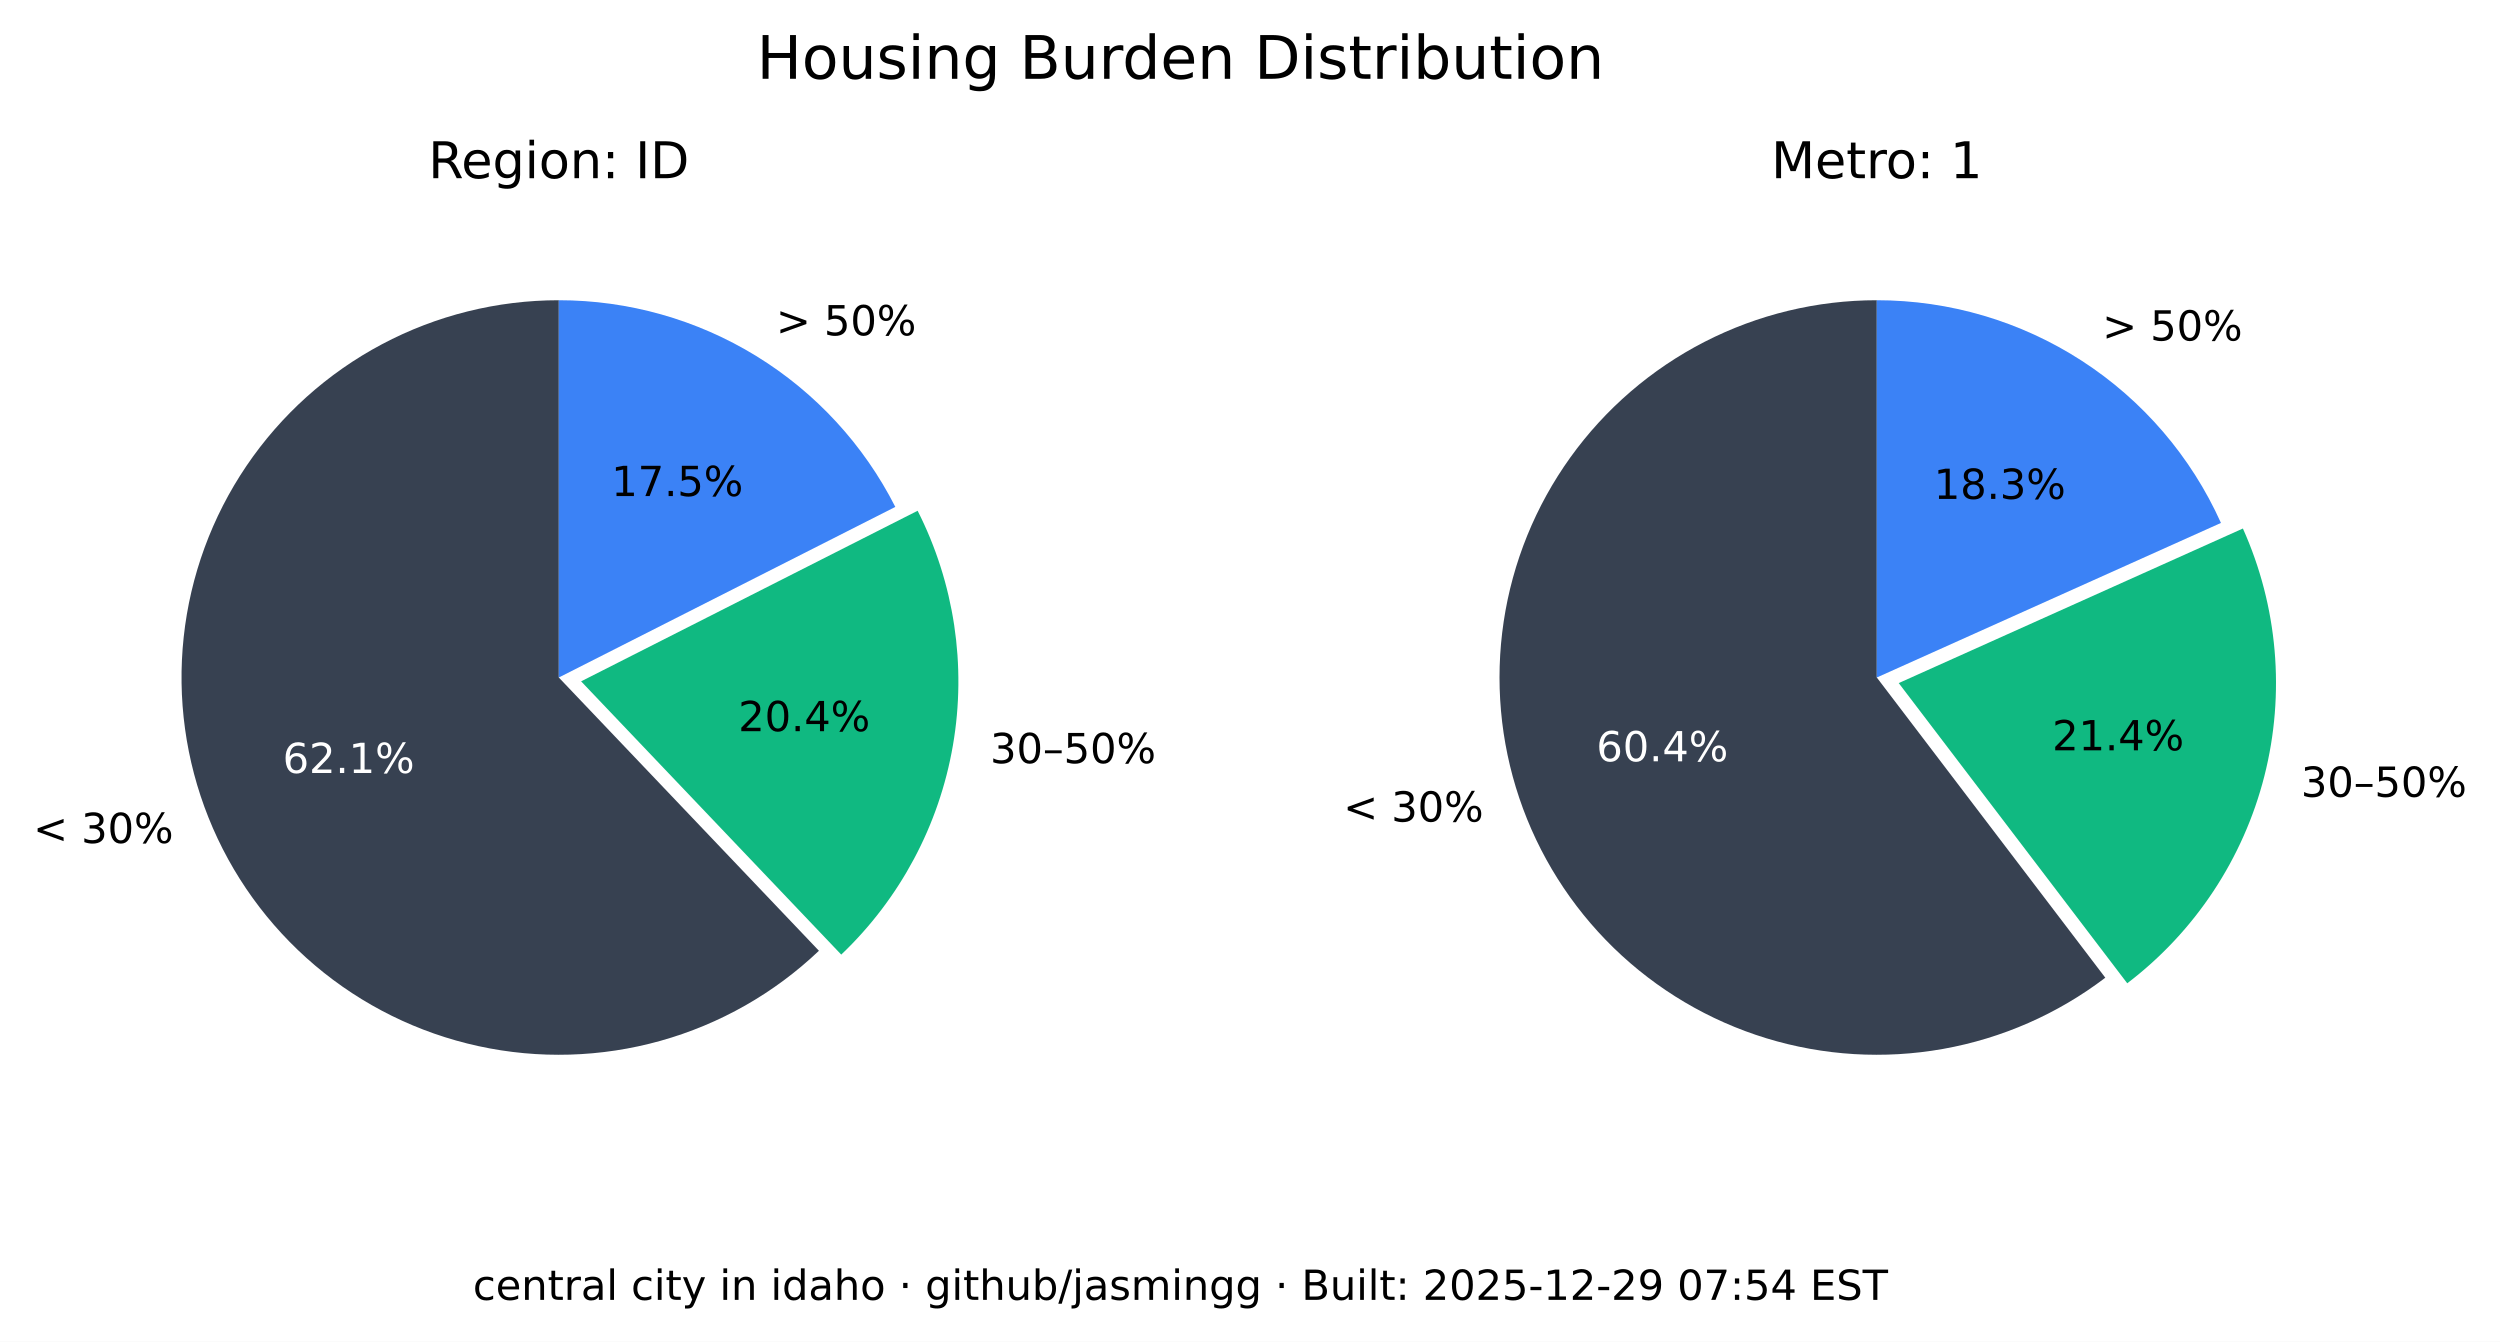
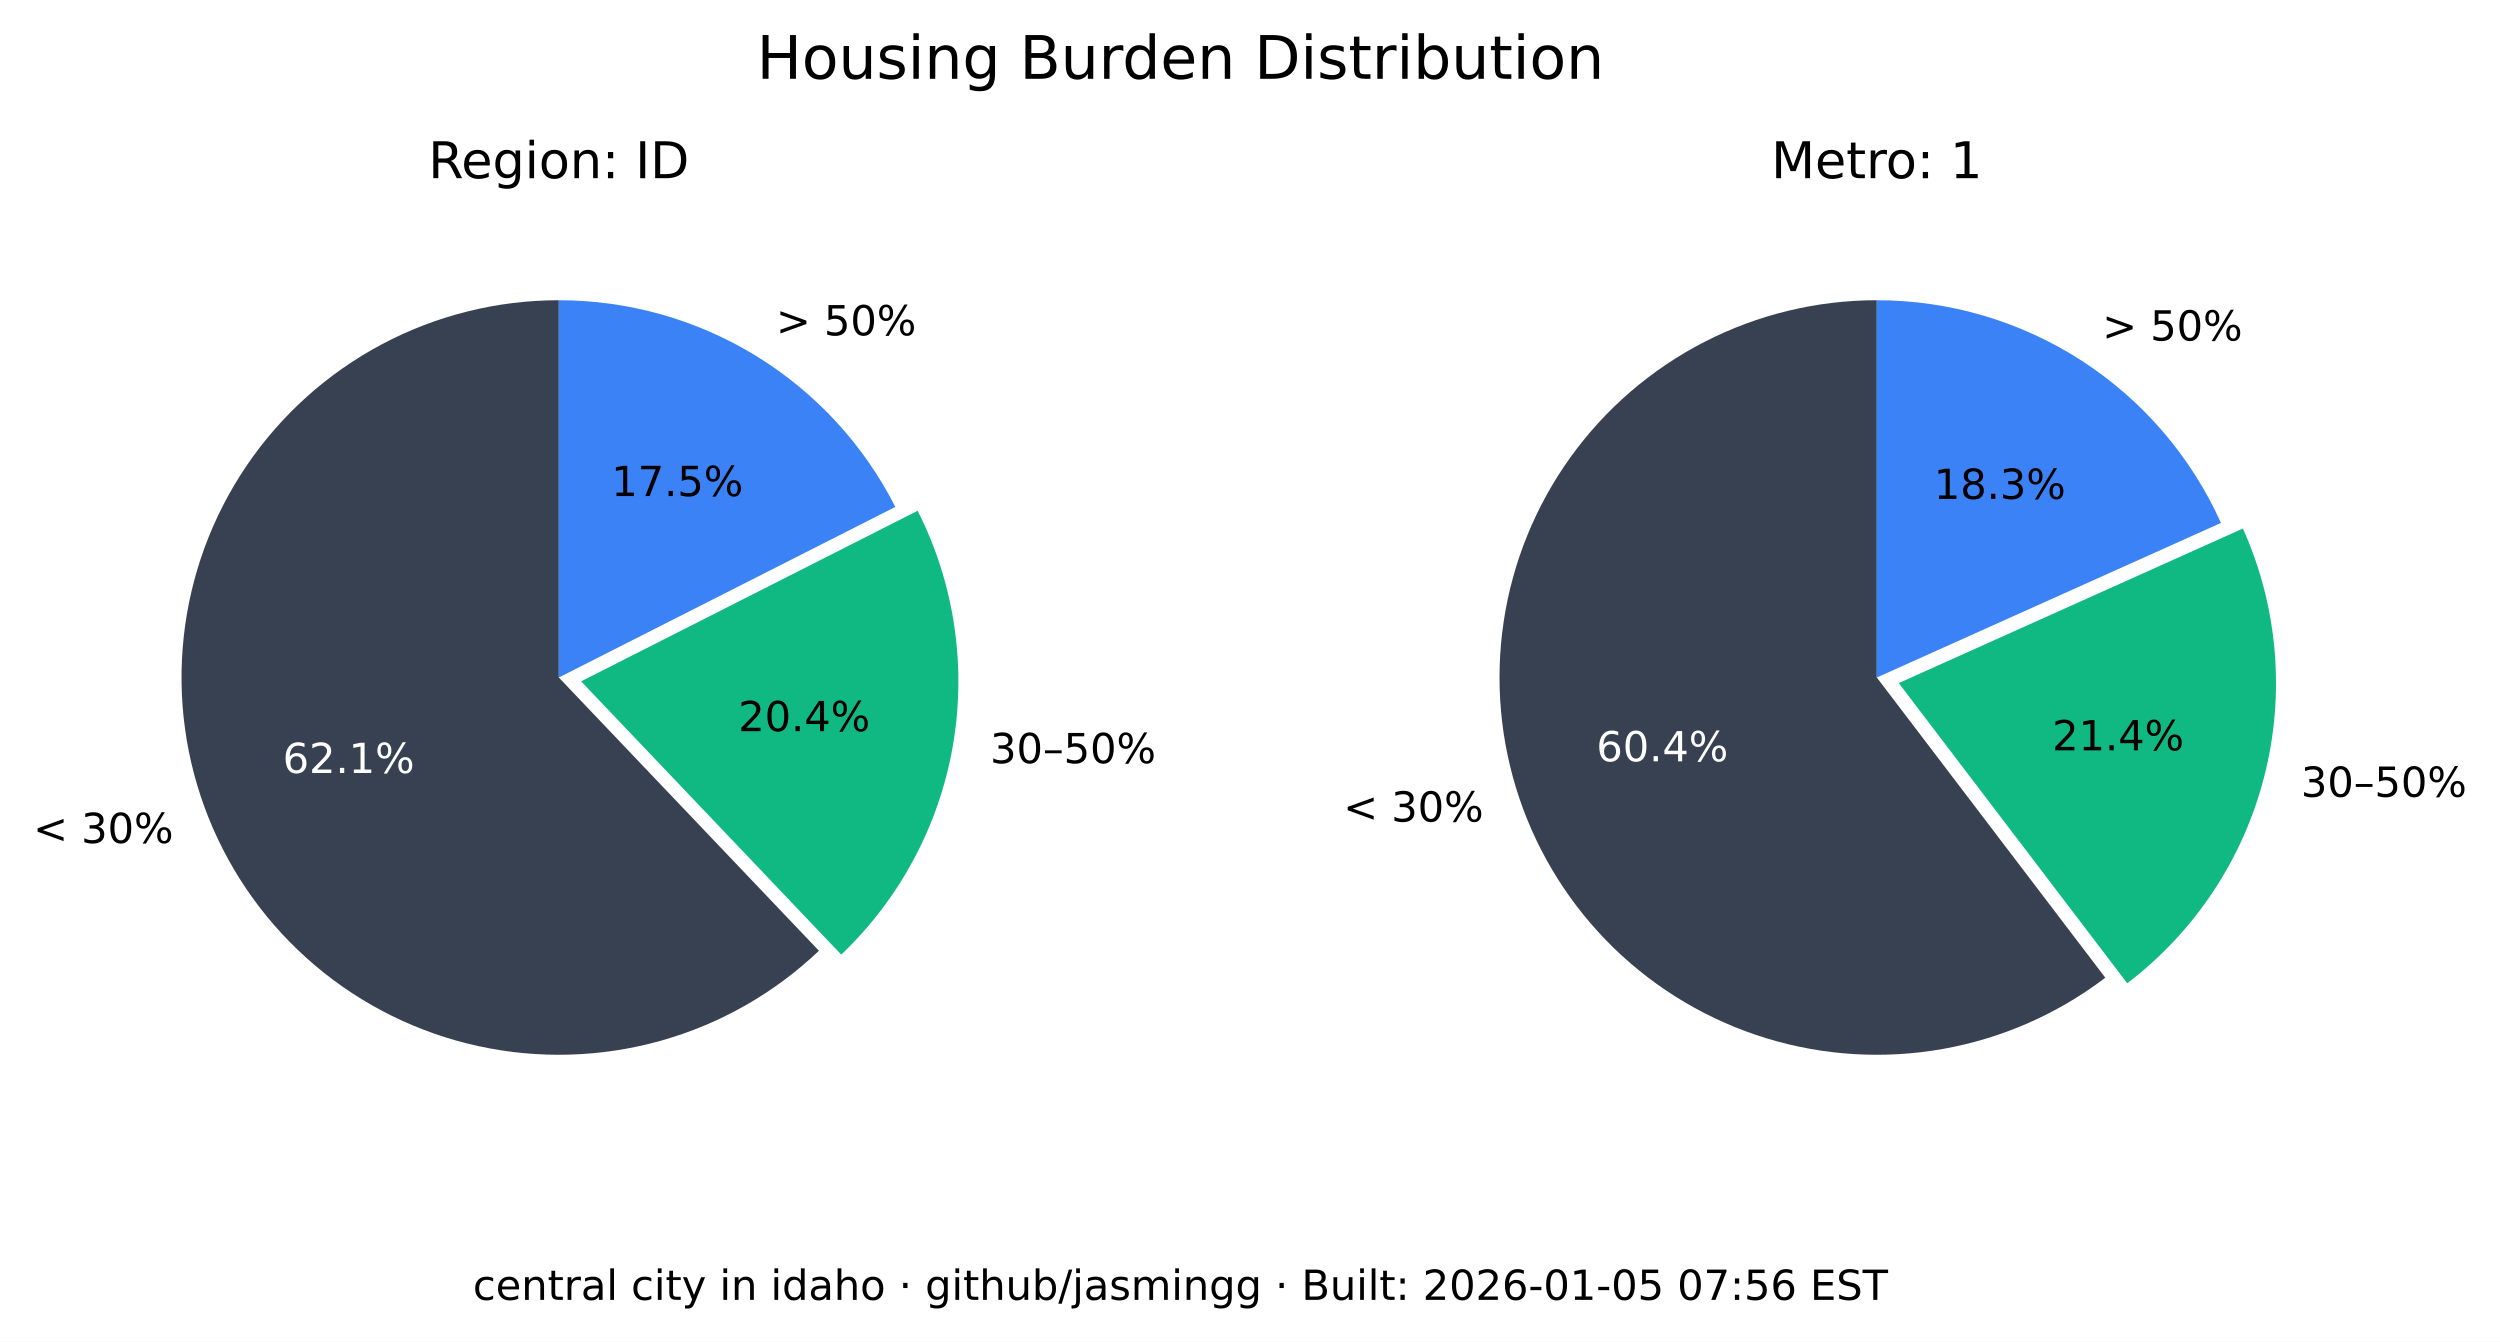
<svg xmlns="http://www.w3.org/2000/svg" xmlns:xlink="http://www.w3.org/1999/xlink" width="541.989pt" height="290.88pt" viewBox="0 0 541.989 290.88" version="1.1">
  <defs>
    <style type="text/css">*{stroke-linejoin: round; stroke-linecap: butt}</style>
  </defs>
  <g id="figure_1">
    <g id="patch_1">
      <path d="M 0 290.88  L 541.989 290.88  L 541.989 0  L 0 0  z " style="fill: #ffffff" />
    </g>
    <g id="axes_1">
      <g id="patch_2">
        <path d="M 121.146 65.088  C 107.781 65.088 94.618 68.364 82.812 74.628  C 71.006 80.891 60.913 89.955 53.419 101.021  C 45.926 112.088 41.258 124.824 39.825 138.112  C 38.393 151.4 40.238 164.838 45.2 177.248  C 50.163 189.657 58.092 200.664 68.291 209.3  C 78.49 217.937 90.653 223.943 103.711 226.792  C 116.768 229.641 130.327 229.247 143.197 225.643  C 156.067 222.04 167.86 215.337 177.54 206.122  L 121.146 146.88  z " style="fill: #374151" />
      </g>
      <g id="patch_3">
        <path d="M 182.377 206.954  C 195.114 194.829 203.607 178.914 206.59 161.583  C 209.572 144.253 206.887 126.414 198.936 110.729  L 125.982 147.712  z " style="fill: #10b981" />
      </g>
      <g id="patch_4">
        <path d="M 194.099 109.896  C 187.266 96.418 176.83 85.093 163.954 77.185  C 151.077 69.276 136.257 65.088 121.146 65.088  L 121.146 146.88  z " style="fill: #3b82f6" />
      </g>
      <g id="matplotlib.axis_1" />
      <g id="matplotlib.axis_2" />
      <g id="text_1">
        <g transform="translate(7.2 182.768) scale(0.09 -0.09)">
          <defs>
            <path id="DejaVuSans-3c" d="M 4684 3150  L 1459 2003  L 4684 863  L 4684 294  L 678 1747  L 678 2266  L 4684 3719  L 4684 3150  z " transform="scale(0.015625)" />
            <path id="DejaVuSans-20" transform="scale(0.015625)" />
            <path id="DejaVuSans-33" d="M 2597 2516  Q 3050 2419 3304 2112  Q 3559 1806 3559 1356  Q 3559 666 3084 287  Q 2609 -91 1734 -91  Q 1441 -91 1130 -33  Q 819 25 488 141  L 488 750  Q 750 597 1062 519  Q 1375 441 1716 441  Q 2309 441 2620 675  Q 2931 909 2931 1356  Q 2931 1769 2642 2001  Q 2353 2234 1838 2234  L 1294 2234  L 1294 2753  L 1863 2753  Q 2328 2753 2575 2939  Q 2822 3125 2822 3475  Q 2822 3834 2567 4026  Q 2313 4219 1838 4219  Q 1578 4219 1281 4162  Q 984 4106 628 3988  L 628 4550  Q 988 4650 1302 4700  Q 1616 4750 1894 4750  Q 2613 4750 3031 4423  Q 3450 4097 3450 3541  Q 3450 3153 3228 2886  Q 3006 2619 2597 2516  z " transform="scale(0.015625)" />
            <path id="DejaVuSans-30" d="M 2034 4250  Q 1547 4250 1301 3770  Q 1056 3291 1056 2328  Q 1056 1369 1301 889  Q 1547 409 2034 409  Q 2525 409 2770 889  Q 3016 1369 3016 2328  Q 3016 3291 2770 3770  Q 2525 4250 2034 4250  z M 2034 4750  Q 2819 4750 3233 4129  Q 3647 3509 3647 2328  Q 3647 1150 3233 529  Q 2819 -91 2034 -91  Q 1250 -91 836 529  Q 422 1150 422 2328  Q 422 3509 836 4129  Q 1250 4750 2034 4750  z " transform="scale(0.015625)" />
            <path id="DejaVuSans-25" d="M 4653 2053  Q 4381 2053 4226 1822  Q 4072 1591 4072 1178  Q 4072 772 4226 539  Q 4381 306 4653 306  Q 4919 306 5073 539  Q 5228 772 5228 1178  Q 5228 1588 5073 1820  Q 4919 2053 4653 2053  z M 4653 2450  Q 5147 2450 5437 2106  Q 5728 1763 5728 1178  Q 5728 594 5436 251  Q 5144 -91 4653 -91  Q 4153 -91 3862 251  Q 3572 594 3572 1178  Q 3572 1766 3864 2108  Q 4156 2450 4653 2450  z M 1428 4353  Q 1159 4353 1004 4120  Q 850 3888 850 3481  Q 850 3069 1003 2837  Q 1156 2606 1428 2606  Q 1700 2606 1854 2837  Q 2009 3069 2009 3481  Q 2009 3884 1853 4118  Q 1697 4353 1428 4353  z M 4250 4750  L 4750 4750  L 1831 -91  L 1331 -91  L 4250 4750  z M 1428 4750  Q 1922 4750 2215 4408  Q 2509 4066 2509 3481  Q 2509 2891 2217 2550  Q 1925 2209 1428 2209  Q 931 2209 642 2551  Q 353 2894 353 3481  Q 353 4063 643 4406  Q 934 4750 1428 4750  z " transform="scale(0.015625)" />
          </defs>
          <use xlink:href="#DejaVuSans-3c" />
          <use xlink:href="#DejaVuSans-20" x="83.789" />
          <use xlink:href="#DejaVuSans-33" x="115.576" />
          <use xlink:href="#DejaVuSans-30" x="179.199" />
          <use xlink:href="#DejaVuSans-25" x="242.822" />
        </g>
      </g>
      <g id="text_2">
        <g style="fill: #ffffff" transform="translate(61.28348 167.5841) scale(0.09 -0.09)">
          <defs>
            <path id="DejaVuSans-36" d="M 2113 2584  Q 1688 2584 1439 2293  Q 1191 2003 1191 1497  Q 1191 994 1439 701  Q 1688 409 2113 409  Q 2538 409 2786 701  Q 3034 994 3034 1497  Q 3034 2003 2786 2293  Q 2538 2584 2113 2584  z M 3366 4563  L 3366 3988  Q 3128 4100 2886 4159  Q 2644 4219 2406 4219  Q 1781 4219 1451 3797  Q 1122 3375 1075 2522  Q 1259 2794 1537 2939  Q 1816 3084 2150 3084  Q 2853 3084 3261 2657  Q 3669 2231 3669 1497  Q 3669 778 3244 343  Q 2819 -91 2113 -91  Q 1303 -91 875 529  Q 447 1150 447 2328  Q 447 3434 972 4092  Q 1497 4750 2381 4750  Q 2619 4750 2861 4703  Q 3103 4656 3366 4563  z " transform="scale(0.015625)" />
            <path id="DejaVuSans-32" d="M 1228 531  L 3431 531  L 3431 0  L 469 0  L 469 531  Q 828 903 1448 1529  Q 2069 2156 2228 2338  Q 2531 2678 2651 2914  Q 2772 3150 2772 3378  Q 2772 3750 2511 3984  Q 2250 4219 1831 4219  Q 1534 4219 1204 4116  Q 875 4013 500 3803  L 500 4441  Q 881 4594 1212 4672  Q 1544 4750 1819 4750  Q 2544 4750 2975 4387  Q 3406 4025 3406 3419  Q 3406 3131 3298 2873  Q 3191 2616 2906 2266  Q 2828 2175 2409 1742  Q 1991 1309 1228 531  z " transform="scale(0.015625)" />
            <path id="DejaVuSans-2e" d="M 684 794  L 1344 794  L 1344 0  L 684 0  L 684 794  z " transform="scale(0.015625)" />
            <path id="DejaVuSans-31" d="M 794 531  L 1825 531  L 1825 4091  L 703 3866  L 703 4441  L 1819 4666  L 2450 4666  L 2450 531  L 3481 531  L 3481 0  L 794 0  L 794 531  z " transform="scale(0.015625)" />
          </defs>
          <use xlink:href="#DejaVuSans-36" />
          <use xlink:href="#DejaVuSans-32" x="63.623" />
          <use xlink:href="#DejaVuSans-2e" x="127.246" />
          <use xlink:href="#DejaVuSans-31" x="159.033" />
          <use xlink:href="#DejaVuSans-25" x="222.656" />
        </g>
      </g>
      <g id="text_3">
        <g transform="translate(214.6504 165.4539) scale(0.09 -0.09)">
          <defs>
            <path id="DejaVuSans-2013" d="M 313 1978  L 2888 1978  L 2888 1528  L 313 1528  L 313 1978  z " transform="scale(0.015625)" />
            <path id="DejaVuSans-35" d="M 691 4666  L 3169 4666  L 3169 4134  L 1269 4134  L 1269 2991  Q 1406 3038 1543 3061  Q 1681 3084 1819 3084  Q 2600 3084 3056 2656  Q 3513 2228 3513 1497  Q 3513 744 3044 326  Q 2575 -91 1722 -91  Q 1428 -91 1123 -41  Q 819 9 494 109  L 494 744  Q 775 591 1075 516  Q 1375 441 1709 441  Q 2250 441 2565 725  Q 2881 1009 2881 1497  Q 2881 1984 2565 2268  Q 2250 2553 1709 2553  Q 1456 2553 1204 2497  Q 953 2441 691 2322  L 691 4666  z " transform="scale(0.015625)" />
          </defs>
          <use xlink:href="#DejaVuSans-33" />
          <use xlink:href="#DejaVuSans-30" x="63.623" />
          <use xlink:href="#DejaVuSans-2013" x="127.246" />
          <use xlink:href="#DejaVuSans-35" x="177.246" />
          <use xlink:href="#DejaVuSans-30" x="240.869" />
          <use xlink:href="#DejaVuSans-25" x="304.492" />
        </g>
      </g>
      <g id="text_4">
        <g transform="translate(160.0516 158.5184) scale(0.09 -0.09)">
          <defs>
            <path id="DejaVuSans-34" d="M 2419 4116  L 825 1625  L 2419 1625  L 2419 4116  z M 2253 4666  L 3047 4666  L 3047 1625  L 3713 1625  L 3713 1100  L 3047 1100  L 3047 0  L 2419 0  L 2419 1100  L 313 1100  L 313 1709  L 2253 4666  z " transform="scale(0.015625)" />
          </defs>
          <use xlink:href="#DejaVuSans-32" />
          <use xlink:href="#DejaVuSans-30" x="63.623" />
          <use xlink:href="#DejaVuSans-2e" x="127.246" />
          <use xlink:href="#DejaVuSans-34" x="159.033" />
          <use xlink:href="#DejaVuSans-25" x="222.656" />
        </g>
      </g>
      <g id="text_5">
        <g transform="translate(168.2343 72.6985) scale(0.09 -0.09)">
          <defs>
            <path id="DejaVuSans-3e" d="M 678 3150  L 678 3719  L 4684 2266  L 4684 1747  L 678 294  L 678 863  L 3897 2003  L 678 3150  z " transform="scale(0.015625)" />
          </defs>
          <use xlink:href="#DejaVuSans-3e" />
          <use xlink:href="#DejaVuSans-20" x="83.789" />
          <use xlink:href="#DejaVuSans-35" x="115.576" />
          <use xlink:href="#DejaVuSans-30" x="179.199" />
          <use xlink:href="#DejaVuSans-25" x="242.822" />
        </g>
      </g>
      <g id="text_6">
        <g transform="translate(132.5353 107.5462) scale(0.09 -0.09)">
          <defs>
            <path id="DejaVuSans-37" d="M 525 4666  L 3525 4666  L 3525 4397  L 1831 0  L 1172 0  L 2766 4134  L 525 4134  L 525 4666  z " transform="scale(0.015625)" />
          </defs>
          <use xlink:href="#DejaVuSans-31" />
          <use xlink:href="#DejaVuSans-37" x="63.623" />
          <use xlink:href="#DejaVuSans-2e" x="127.246" />
          <use xlink:href="#DejaVuSans-35" x="159.033" />
          <use xlink:href="#DejaVuSans-25" x="222.656" />
        </g>
      </g>
      <g id="text_7">
        <g transform="translate(92.85886 38.64) scale(0.11 -0.11)">
          <defs>
            <path id="DejaVuSans-52" d="M 2841 2188  Q 3044 2119 3236 1894  Q 3428 1669 3622 1275  L 4263 0  L 3584 0  L 2988 1197  Q 2756 1666 2539 1819  Q 2322 1972 1947 1972  L 1259 1972  L 1259 0  L 628 0  L 628 4666  L 2053 4666  Q 2853 4666 3247 4331  Q 3641 3997 3641 3322  Q 3641 2881 3436 2590  Q 3231 2300 2841 2188  z M 1259 4147  L 1259 2491  L 2053 2491  Q 2509 2491 2742 2702  Q 2975 2913 2975 3322  Q 2975 3731 2742 3939  Q 2509 4147 2053 4147  L 1259 4147  z " transform="scale(0.015625)" />
            <path id="DejaVuSans-65" d="M 3597 1894  L 3597 1613  L 953 1613  Q 991 1019 1311 708  Q 1631 397 2203 397  Q 2534 397 2845 478  Q 3156 559 3463 722  L 3463 178  Q 3153 47 2828 -22  Q 2503 -91 2169 -91  Q 1331 -91 842 396  Q 353 884 353 1716  Q 353 2575 817 3079  Q 1281 3584 2069 3584  Q 2775 3584 3186 3129  Q 3597 2675 3597 1894  z M 3022 2063  Q 3016 2534 2758 2815  Q 2500 3097 2075 3097  Q 1594 3097 1305 2825  Q 1016 2553 972 2059  L 3022 2063  z " transform="scale(0.015625)" />
            <path id="DejaVuSans-67" d="M 2906 1791  Q 2906 2416 2648 2759  Q 2391 3103 1925 3103  Q 1463 3103 1205 2759  Q 947 2416 947 1791  Q 947 1169 1205 825  Q 1463 481 1925 481  Q 2391 481 2648 825  Q 2906 1169 2906 1791  z M 3481 434  Q 3481 -459 3084 -895  Q 2688 -1331 1869 -1331  Q 1566 -1331 1297 -1286  Q 1028 -1241 775 -1147  L 775 -588  Q 1028 -725 1275 -790  Q 1522 -856 1778 -856  Q 2344 -856 2625 -561  Q 2906 -266 2906 331  L 2906 616  Q 2728 306 2450 153  Q 2172 0 1784 0  Q 1141 0 747 490  Q 353 981 353 1791  Q 353 2603 747 3093  Q 1141 3584 1784 3584  Q 2172 3584 2450 3431  Q 2728 3278 2906 2969  L 2906 3500  L 3481 3500  L 3481 434  z " transform="scale(0.015625)" />
            <path id="DejaVuSans-69" d="M 603 3500  L 1178 3500  L 1178 0  L 603 0  L 603 3500  z M 603 4863  L 1178 4863  L 1178 4134  L 603 4134  L 603 4863  z " transform="scale(0.015625)" />
            <path id="DejaVuSans-6f" d="M 1959 3097  Q 1497 3097 1228 2736  Q 959 2375 959 1747  Q 959 1119 1226 758  Q 1494 397 1959 397  Q 2419 397 2687 759  Q 2956 1122 2956 1747  Q 2956 2369 2687 2733  Q 2419 3097 1959 3097  z M 1959 3584  Q 2709 3584 3137 3096  Q 3566 2609 3566 1747  Q 3566 888 3137 398  Q 2709 -91 1959 -91  Q 1206 -91 779 398  Q 353 888 353 1747  Q 353 2609 779 3096  Q 1206 3584 1959 3584  z " transform="scale(0.015625)" />
            <path id="DejaVuSans-6e" d="M 3513 2113  L 3513 0  L 2938 0  L 2938 2094  Q 2938 2591 2744 2837  Q 2550 3084 2163 3084  Q 1697 3084 1428 2787  Q 1159 2491 1159 1978  L 1159 0  L 581 0  L 581 3500  L 1159 3500  L 1159 2956  Q 1366 3272 1645 3428  Q 1925 3584 2291 3584  Q 2894 3584 3203 3211  Q 3513 2838 3513 2113  z " transform="scale(0.015625)" />
            <path id="DejaVuSans-3a" d="M 750 794  L 1409 794  L 1409 0  L 750 0  L 750 794  z M 750 3309  L 1409 3309  L 1409 2516  L 750 2516  L 750 3309  z " transform="scale(0.015625)" />
            <path id="DejaVuSans-49" d="M 628 4666  L 1259 4666  L 1259 0  L 628 0  L 628 4666  z " transform="scale(0.015625)" />
            <path id="DejaVuSans-44" d="M 1259 4147  L 1259 519  L 2022 519  Q 2988 519 3436 956  Q 3884 1394 3884 2338  Q 3884 3275 3436 3711  Q 2988 4147 2022 4147  L 1259 4147  z M 628 4666  L 1925 4666  Q 3281 4666 3915 4102  Q 4550 3538 4550 2338  Q 4550 1131 3912 565  Q 3275 0 1925 0  L 628 0  L 628 4666  z " transform="scale(0.015625)" />
          </defs>
          <use xlink:href="#DejaVuSans-52" />
          <use xlink:href="#DejaVuSans-65" x="64.982" />
          <use xlink:href="#DejaVuSans-67" x="126.506" />
          <use xlink:href="#DejaVuSans-69" x="189.982" />
          <use xlink:href="#DejaVuSans-6f" x="217.766" />
          <use xlink:href="#DejaVuSans-6e" x="278.947" />
          <use xlink:href="#DejaVuSans-3a" x="342.326" />
          <use xlink:href="#DejaVuSans-20" x="376.018" />
          <use xlink:href="#DejaVuSans-49" x="407.805" />
          <use xlink:href="#DejaVuSans-44" x="437.297" />
        </g>
      </g>
    </g>
    <g id="axes_2">
      <g id="patch_5">
        <path d="M 406.881 65.088  C 393.896 65.088 381.097 68.18 369.545 74.107  C 357.992 80.033 348.016 88.627 340.442 99.173  C 332.869 109.72 327.915 121.92 325.991 134.761  C 324.068 147.602 325.229 160.718 329.378 173.021  C 333.528 185.324 340.548 196.464 349.856 205.516  C 359.165 214.568 370.496 221.275 382.91 225.081  C 395.324 228.886 408.467 229.681 421.249 227.4  C 434.031 225.119 446.089 219.827 456.42 211.963  L 406.881 146.88  z " style="fill: #374151" />
      </g>
      <g id="patch_6">
        <path d="M 461.176 213.172  C 475.872 201.986 486.354 186.146 490.906 168.248  C 495.457 150.349 493.815 131.426 486.249 114.579  L 411.637 148.089  z " style="fill: #10b981" />
      </g>
      <g id="patch_7">
        <path d="M 481.493 113.369  C 475.033 98.988 464.552 86.776 451.316 78.211  C 438.08 69.646 422.646 65.088 406.881 65.088  L 406.881 146.88  z " style="fill: #3b82f6" />
      </g>
      <g id="matplotlib.axis_3" />
      <g id="matplotlib.axis_4" />
      <g id="text_8">
        <g transform="translate(291.2222 178.1184) scale(0.09 -0.09)">
          <use xlink:href="#DejaVuSans-3c" />
          <use xlink:href="#DejaVuSans-20" x="83.789" />
          <use xlink:href="#DejaVuSans-33" x="115.576" />
          <use xlink:href="#DejaVuSans-30" x="179.199" />
          <use xlink:href="#DejaVuSans-25" x="242.822" />
        </g>
      </g>
      <g id="text_9">
        <g style="fill: #ffffff" transform="translate(346.084 165.0479) scale(0.09 -0.09)">
          <use xlink:href="#DejaVuSans-36" />
          <use xlink:href="#DejaVuSans-30" x="63.623" />
          <use xlink:href="#DejaVuSans-2e" x="127.246" />
          <use xlink:href="#DejaVuSans-34" x="159.033" />
          <use xlink:href="#DejaVuSans-25" x="222.656" />
        </g>
      </g>
      <g id="text_10">
        <g transform="translate(498.8326 172.7471) scale(0.09 -0.09)">
          <use xlink:href="#DejaVuSans-33" />
          <use xlink:href="#DejaVuSans-30" x="63.623" />
          <use xlink:href="#DejaVuSans-2013" x="127.246" />
          <use xlink:href="#DejaVuSans-35" x="177.246" />
          <use xlink:href="#DejaVuSans-30" x="240.869" />
          <use xlink:href="#DejaVuSans-25" x="304.492" />
        </g>
      </g>
      <g id="text_11">
        <g transform="translate(444.9028 162.6679) scale(0.09 -0.09)">
          <use xlink:href="#DejaVuSans-32" />
          <use xlink:href="#DejaVuSans-31" x="63.623" />
          <use xlink:href="#DejaVuSans-2e" x="127.246" />
          <use xlink:href="#DejaVuSans-34" x="159.033" />
          <use xlink:href="#DejaVuSans-25" x="222.656" />
        </g>
      </g>
      <g id="text_12">
        <g transform="translate(455.7596 73.82765) scale(0.09 -0.09)">
          <use xlink:href="#DejaVuSans-3e" />
          <use xlink:href="#DejaVuSans-20" x="83.789" />
          <use xlink:href="#DejaVuSans-35" x="115.576" />
          <use xlink:href="#DejaVuSans-30" x="179.199" />
          <use xlink:href="#DejaVuSans-25" x="242.822" />
        </g>
      </g>
      <g id="text_13">
        <g transform="translate(419.2466 108.1621) scale(0.09 -0.09)">
          <defs>
            <path id="DejaVuSans-38" d="M 2034 2216  Q 1584 2216 1326 1975  Q 1069 1734 1069 1313  Q 1069 891 1326 650  Q 1584 409 2034 409  Q 2484 409 2743 651  Q 3003 894 3003 1313  Q 3003 1734 2745 1975  Q 2488 2216 2034 2216  z M 1403 2484  Q 997 2584 770 2862  Q 544 3141 544 3541  Q 544 4100 942 4425  Q 1341 4750 2034 4750  Q 2731 4750 3128 4425  Q 3525 4100 3525 3541  Q 3525 3141 3298 2862  Q 3072 2584 2669 2484  Q 3125 2378 3379 2068  Q 3634 1759 3634 1313  Q 3634 634 3220 271  Q 2806 -91 2034 -91  Q 1263 -91 848 271  Q 434 634 434 1313  Q 434 1759 690 2068  Q 947 2378 1403 2484  z M 1172 3481  Q 1172 3119 1398 2916  Q 1625 2713 2034 2713  Q 2441 2713 2670 2916  Q 2900 3119 2900 3481  Q 2900 3844 2670 4047  Q 2441 4250 2034 4250  Q 1625 4250 1398 4047  Q 1172 3844 1172 3481  z " transform="scale(0.015625)" />
          </defs>
          <use xlink:href="#DejaVuSans-31" />
          <use xlink:href="#DejaVuSans-38" x="63.623" />
          <use xlink:href="#DejaVuSans-2e" x="127.246" />
          <use xlink:href="#DejaVuSans-33" x="159.033" />
          <use xlink:href="#DejaVuSans-25" x="222.656" />
        </g>
      </g>
      <g id="text_14">
        <g transform="translate(383.9919 38.64) scale(0.11 -0.11)">
          <defs>
            <path id="DejaVuSans-4d" d="M 628 4666  L 1569 4666  L 2759 1491  L 3956 4666  L 4897 4666  L 4897 0  L 4281 0  L 4281 4097  L 3078 897  L 2444 897  L 1241 4097  L 1241 0  L 628 0  L 628 4666  z " transform="scale(0.015625)" />
            <path id="DejaVuSans-74" d="M 1172 4494  L 1172 3500  L 2356 3500  L 2356 3053  L 1172 3053  L 1172 1153  Q 1172 725 1289 603  Q 1406 481 1766 481  L 2356 481  L 2356 0  L 1766 0  Q 1100 0 847 248  Q 594 497 594 1153  L 594 3053  L 172 3053  L 172 3500  L 594 3500  L 594 4494  L 1172 4494  z " transform="scale(0.015625)" />
            <path id="DejaVuSans-72" d="M 2631 2963  Q 2534 3019 2420 3045  Q 2306 3072 2169 3072  Q 1681 3072 1420 2755  Q 1159 2438 1159 1844  L 1159 0  L 581 0  L 581 3500  L 1159 3500  L 1159 2956  Q 1341 3275 1631 3429  Q 1922 3584 2338 3584  Q 2397 3584 2469 3576  Q 2541 3569 2628 3553  L 2631 2963  z " transform="scale(0.015625)" />
          </defs>
          <use xlink:href="#DejaVuSans-4d" />
          <use xlink:href="#DejaVuSans-65" x="86.279" />
          <use xlink:href="#DejaVuSans-74" x="147.803" />
          <use xlink:href="#DejaVuSans-72" x="187.012" />
          <use xlink:href="#DejaVuSans-6f" x="225.875" />
          <use xlink:href="#DejaVuSans-3a" x="287.057" />
          <use xlink:href="#DejaVuSans-20" x="320.748" />
          <use xlink:href="#DejaVuSans-31" x="352.535" />
        </g>
      </g>
    </g>
    <g id="text_15">
      <g transform="translate(164.0571 17.07797) scale(0.13 -0.13)">
        <defs>
          <path id="DejaVuSans-48" d="M 628 4666  L 1259 4666  L 1259 2753  L 3553 2753  L 3553 4666  L 4184 4666  L 4184 0  L 3553 0  L 3553 2222  L 1259 2222  L 1259 0  L 628 0  L 628 4666  z " transform="scale(0.015625)" />
          <path id="DejaVuSans-75" d="M 544 1381  L 544 3500  L 1119 3500  L 1119 1403  Q 1119 906 1312 657  Q 1506 409 1894 409  Q 2359 409 2629 706  Q 2900 1003 2900 1516  L 2900 3500  L 3475 3500  L 3475 0  L 2900 0  L 2900 538  Q 2691 219 2414 64  Q 2138 -91 1772 -91  Q 1169 -91 856 284  Q 544 659 544 1381  z M 1991 3584  L 1991 3584  z " transform="scale(0.015625)" />
          <path id="DejaVuSans-73" d="M 2834 3397  L 2834 2853  Q 2591 2978 2328 3040  Q 2066 3103 1784 3103  Q 1356 3103 1142 2972  Q 928 2841 928 2578  Q 928 2378 1081 2264  Q 1234 2150 1697 2047  L 1894 2003  Q 2506 1872 2764 1633  Q 3022 1394 3022 966  Q 3022 478 2636 193  Q 2250 -91 1575 -91  Q 1294 -91 989 -36  Q 684 19 347 128  L 347 722  Q 666 556 975 473  Q 1284 391 1588 391  Q 1994 391 2212 530  Q 2431 669 2431 922  Q 2431 1156 2273 1281  Q 2116 1406 1581 1522  L 1381 1569  Q 847 1681 609 1914  Q 372 2147 372 2553  Q 372 3047 722 3315  Q 1072 3584 1716 3584  Q 2034 3584 2315 3537  Q 2597 3491 2834 3397  z " transform="scale(0.015625)" />
          <path id="DejaVuSans-42" d="M 1259 2228  L 1259 519  L 2272 519  Q 2781 519 3026 730  Q 3272 941 3272 1375  Q 3272 1813 3026 2020  Q 2781 2228 2272 2228  L 1259 2228  z M 1259 4147  L 1259 2741  L 2194 2741  Q 2656 2741 2882 2914  Q 3109 3088 3109 3444  Q 3109 3797 2882 3972  Q 2656 4147 2194 4147  L 1259 4147  z M 628 4666  L 2241 4666  Q 2963 4666 3353 4366  Q 3744 4066 3744 3513  Q 3744 3084 3544 2831  Q 3344 2578 2956 2516  Q 3422 2416 3680 2098  Q 3938 1781 3938 1306  Q 3938 681 3513 340  Q 3088 0 2303 0  L 628 0  L 628 4666  z " transform="scale(0.015625)" />
          <path id="DejaVuSans-64" d="M 2906 2969  L 2906 4863  L 3481 4863  L 3481 0  L 2906 0  L 2906 525  Q 2725 213 2448 61  Q 2172 -91 1784 -91  Q 1150 -91 751 415  Q 353 922 353 1747  Q 353 2572 751 3078  Q 1150 3584 1784 3584  Q 2172 3584 2448 3432  Q 2725 3281 2906 2969  z M 947 1747  Q 947 1113 1208 752  Q 1469 391 1925 391  Q 2381 391 2643 752  Q 2906 1113 2906 1747  Q 2906 2381 2643 2742  Q 2381 3103 1925 3103  Q 1469 3103 1208 2742  Q 947 2381 947 1747  z " transform="scale(0.015625)" />
          <path id="DejaVuSans-62" d="M 3116 1747  Q 3116 2381 2855 2742  Q 2594 3103 2138 3103  Q 1681 3103 1420 2742  Q 1159 2381 1159 1747  Q 1159 1113 1420 752  Q 1681 391 2138 391  Q 2594 391 2855 752  Q 3116 1113 3116 1747  z M 1159 2969  Q 1341 3281 1617 3432  Q 1894 3584 2278 3584  Q 2916 3584 3314 3078  Q 3713 2572 3713 1747  Q 3713 922 3314 415  Q 2916 -91 2278 -91  Q 1894 -91 1617 61  Q 1341 213 1159 525  L 1159 0  L 581 0  L 581 4863  L 1159 4863  L 1159 2969  z " transform="scale(0.015625)" />
        </defs>
        <use xlink:href="#DejaVuSans-48" />
        <use xlink:href="#DejaVuSans-6f" x="75.195" />
        <use xlink:href="#DejaVuSans-75" x="136.377" />
        <use xlink:href="#DejaVuSans-73" x="199.756" />
        <use xlink:href="#DejaVuSans-69" x="251.855" />
        <use xlink:href="#DejaVuSans-6e" x="279.639" />
        <use xlink:href="#DejaVuSans-67" x="343.018" />
        <use xlink:href="#DejaVuSans-20" x="406.494" />
        <use xlink:href="#DejaVuSans-42" x="438.281" />
        <use xlink:href="#DejaVuSans-75" x="506.885" />
        <use xlink:href="#DejaVuSans-72" x="570.264" />
        <use xlink:href="#DejaVuSans-64" x="609.627" />
        <use xlink:href="#DejaVuSans-65" x="673.104" />
        <use xlink:href="#DejaVuSans-6e" x="734.627" />
        <use xlink:href="#DejaVuSans-20" x="798.006" />
        <use xlink:href="#DejaVuSans-44" x="829.793" />
        <use xlink:href="#DejaVuSans-69" x="906.795" />
        <use xlink:href="#DejaVuSans-73" x="934.578" />
        <use xlink:href="#DejaVuSans-74" x="986.678" />
        <use xlink:href="#DejaVuSans-72" x="1025.887" />
        <use xlink:href="#DejaVuSans-69" x="1067" />
        <use xlink:href="#DejaVuSans-62" x="1094.783" />
        <use xlink:href="#DejaVuSans-75" x="1158.26" />
        <use xlink:href="#DejaVuSans-74" x="1221.639" />
        <use xlink:href="#DejaVuSans-69" x="1260.848" />
        <use xlink:href="#DejaVuSans-6f" x="1288.631" />
        <use xlink:href="#DejaVuSans-6e" x="1349.812" />
      </g>
    </g>
    <g id="text_16">
      <g transform="translate(102.523 281.8083) scale(0.09 -0.09)">
        <defs>
          <path id="DejaVuSans-63" d="M 3122 3366  L 3122 2828  Q 2878 2963 2633 3030  Q 2388 3097 2138 3097  Q 1578 3097 1268 2742  Q 959 2388 959 1747  Q 959 1106 1268 751  Q 1578 397 2138 397  Q 2388 397 2633 464  Q 2878 531 3122 666  L 3122 134  Q 2881 22 2623 -34  Q 2366 -91 2075 -91  Q 1284 -91 818 406  Q 353 903 353 1747  Q 353 2603 823 3093  Q 1294 3584 2113 3584  Q 2378 3584 2631 3529  Q 2884 3475 3122 3366  z " transform="scale(0.015625)" />
          <path id="DejaVuSans-61" d="M 2194 1759  Q 1497 1759 1228 1600  Q 959 1441 959 1056  Q 959 750 1161 570  Q 1363 391 1709 391  Q 2188 391 2477 730  Q 2766 1069 2766 1631  L 2766 1759  L 2194 1759  z M 3341 1997  L 3341 0  L 2766 0  L 2766 531  Q 2569 213 2275 61  Q 1981 -91 1556 -91  Q 1019 -91 701 211  Q 384 513 384 1019  Q 384 1609 779 1909  Q 1175 2209 1959 2209  L 2766 2209  L 2766 2266  Q 2766 2663 2505 2880  Q 2244 3097 1772 3097  Q 1472 3097 1187 3025  Q 903 2953 641 2809  L 641 3341  Q 956 3463 1253 3523  Q 1550 3584 1831 3584  Q 2591 3584 2966 3190  Q 3341 2797 3341 1997  z " transform="scale(0.015625)" />
          <path id="DejaVuSans-6c" d="M 603 4863  L 1178 4863  L 1178 0  L 603 0  L 603 4863  z " transform="scale(0.015625)" />
          <path id="DejaVuSans-79" d="M 2059 -325  Q 1816 -950 1584 -1140  Q 1353 -1331 966 -1331  L 506 -1331  L 506 -850  L 844 -850  Q 1081 -850 1212 -737  Q 1344 -625 1503 -206  L 1606 56  L 191 3500  L 800 3500  L 1894 763  L 2988 3500  L 3597 3500  L 2059 -325  z " transform="scale(0.015625)" />
          <path id="DejaVuSans-68" d="M 3513 2113  L 3513 0  L 2938 0  L 2938 2094  Q 2938 2591 2744 2837  Q 2550 3084 2163 3084  Q 1697 3084 1428 2787  Q 1159 2491 1159 1978  L 1159 0  L 581 0  L 581 4863  L 1159 4863  L 1159 2956  Q 1366 3272 1645 3428  Q 1925 3584 2291 3584  Q 2894 3584 3203 3211  Q 3513 2838 3513 2113  z " transform="scale(0.015625)" />
          <path id="DejaVuSans-b7" d="M 684 2619  L 1344 2619  L 1344 1825  L 684 1825  L 684 2619  z " transform="scale(0.015625)" />
          <path id="DejaVuSans-2f" d="M 1625 4666  L 2156 4666  L 531 -594  L 0 -594  L 1625 4666  z " transform="scale(0.015625)" />
          <path id="DejaVuSans-6a" d="M 603 3500  L 1178 3500  L 1178 -63  Q 1178 -731 923 -1031  Q 669 -1331 103 -1331  L -116 -1331  L -116 -844  L 38 -844  Q 366 -844 484 -692  Q 603 -541 603 -63  L 603 3500  z M 603 4863  L 1178 4863  L 1178 4134  L 603 4134  L 603 4863  z " transform="scale(0.015625)" />
          <path id="DejaVuSans-6d" d="M 3328 2828  Q 3544 3216 3844 3400  Q 4144 3584 4550 3584  Q 5097 3584 5394 3201  Q 5691 2819 5691 2113  L 5691 0  L 5113 0  L 5113 2094  Q 5113 2597 4934 2840  Q 4756 3084 4391 3084  Q 3944 3084 3684 2787  Q 3425 2491 3425 1978  L 3425 0  L 2847 0  L 2847 2094  Q 2847 2600 2669 2842  Q 2491 3084 2119 3084  Q 1678 3084 1418 2786  Q 1159 2488 1159 1978  L 1159 0  L 581 0  L 581 3500  L 1159 3500  L 1159 2956  Q 1356 3278 1631 3431  Q 1906 3584 2284 3584  Q 2666 3584 2933 3390  Q 3200 3197 3328 2828  z " transform="scale(0.015625)" />
          <path id="DejaVuSans-2d" d="M 313 2009  L 1997 2009  L 1997 1497  L 313 1497  L 313 2009  z " transform="scale(0.015625)" />
-           <path id="DejaVuSans-39" d="M 703 97  L 703 672  Q 941 559 1184 500  Q 1428 441 1663 441  Q 2288 441 2617 861  Q 2947 1281 2994 2138  Q 2813 1869 2534 1725  Q 2256 1581 1919 1581  Q 1219 1581 811 2004  Q 403 2428 403 3163  Q 403 3881 828 4315  Q 1253 4750 1959 4750  Q 2769 4750 3195 4129  Q 3622 3509 3622 2328  Q 3622 1225 3098 567  Q 2575 -91 1691 -91  Q 1453 -91 1209 -44  Q 966 3 703 97  z M 1959 2075  Q 2384 2075 2632 2365  Q 2881 2656 2881 3163  Q 2881 3666 2632 3958  Q 2384 4250 1959 4250  Q 1534 4250 1286 3958  Q 1038 3666 1038 3163  Q 1038 2656 1286 2365  Q 1534 2075 1959 2075  z " transform="scale(0.015625)" />
          <path id="DejaVuSans-45" d="M 628 4666  L 3578 4666  L 3578 4134  L 1259 4134  L 1259 2753  L 3481 2753  L 3481 2222  L 1259 2222  L 1259 531  L 3634 531  L 3634 0  L 628 0  L 628 4666  z " transform="scale(0.015625)" />
          <path id="DejaVuSans-53" d="M 3425 4513  L 3425 3897  Q 3066 4069 2747 4153  Q 2428 4238 2131 4238  Q 1616 4238 1336 4038  Q 1056 3838 1056 3469  Q 1056 3159 1242 3001  Q 1428 2844 1947 2747  L 2328 2669  Q 3034 2534 3370 2195  Q 3706 1856 3706 1288  Q 3706 609 3251 259  Q 2797 -91 1919 -91  Q 1588 -91 1214 -16  Q 841 59 441 206  L 441 856  Q 825 641 1194 531  Q 1563 422 1919 422  Q 2459 422 2753 634  Q 3047 847 3047 1241  Q 3047 1584 2836 1778  Q 2625 1972 2144 2069  L 1759 2144  Q 1053 2284 737 2584  Q 422 2884 422 3419  Q 422 4038 858 4394  Q 1294 4750 2059 4750  Q 2388 4750 2728 4690  Q 3069 4631 3425 4513  z " transform="scale(0.015625)" />
          <path id="DejaVuSans-54" d="M -19 4666  L 3928 4666  L 3928 4134  L 2272 4134  L 2272 0  L 1638 0  L 1638 4134  L -19 4134  L -19 4666  z " transform="scale(0.015625)" />
        </defs>
        <use xlink:href="#DejaVuSans-63" />
        <use xlink:href="#DejaVuSans-65" x="54.98" />
        <use xlink:href="#DejaVuSans-6e" x="116.504" />
        <use xlink:href="#DejaVuSans-74" x="179.883" />
        <use xlink:href="#DejaVuSans-72" x="219.092" />
        <use xlink:href="#DejaVuSans-61" x="260.205" />
        <use xlink:href="#DejaVuSans-6c" x="321.484" />
        <use xlink:href="#DejaVuSans-20" x="349.268" />
        <use xlink:href="#DejaVuSans-63" x="381.055" />
        <use xlink:href="#DejaVuSans-69" x="436.035" />
        <use xlink:href="#DejaVuSans-74" x="463.818" />
        <use xlink:href="#DejaVuSans-79" x="503.027" />
        <use xlink:href="#DejaVuSans-20" x="562.207" />
        <use xlink:href="#DejaVuSans-69" x="593.994" />
        <use xlink:href="#DejaVuSans-6e" x="621.777" />
        <use xlink:href="#DejaVuSans-20" x="685.156" />
        <use xlink:href="#DejaVuSans-69" x="716.943" />
        <use xlink:href="#DejaVuSans-64" x="744.727" />
        <use xlink:href="#DejaVuSans-61" x="808.203" />
        <use xlink:href="#DejaVuSans-68" x="869.482" />
        <use xlink:href="#DejaVuSans-6f" x="932.861" />
        <use xlink:href="#DejaVuSans-20" x="994.043" />
        <use xlink:href="#DejaVuSans-b7" x="1025.83" />
        <use xlink:href="#DejaVuSans-20" x="1057.617" />
        <use xlink:href="#DejaVuSans-67" x="1089.404" />
        <use xlink:href="#DejaVuSans-69" x="1152.881" />
        <use xlink:href="#DejaVuSans-74" x="1180.664" />
        <use xlink:href="#DejaVuSans-68" x="1219.873" />
        <use xlink:href="#DejaVuSans-75" x="1283.252" />
        <use xlink:href="#DejaVuSans-62" x="1346.631" />
        <use xlink:href="#DejaVuSans-2f" x="1410.107" />
        <use xlink:href="#DejaVuSans-6a" x="1443.799" />
        <use xlink:href="#DejaVuSans-61" x="1471.582" />
        <use xlink:href="#DejaVuSans-73" x="1532.861" />
        <use xlink:href="#DejaVuSans-6d" x="1584.961" />
        <use xlink:href="#DejaVuSans-69" x="1682.373" />
        <use xlink:href="#DejaVuSans-6e" x="1710.156" />
        <use xlink:href="#DejaVuSans-67" x="1773.535" />
        <use xlink:href="#DejaVuSans-67" x="1837.012" />
        <use xlink:href="#DejaVuSans-20" x="1900.488" />
        <use xlink:href="#DejaVuSans-b7" x="1932.275" />
        <use xlink:href="#DejaVuSans-20" x="1964.062" />
        <use xlink:href="#DejaVuSans-42" x="1995.85" />
        <use xlink:href="#DejaVuSans-75" x="2064.453" />
        <use xlink:href="#DejaVuSans-69" x="2127.832" />
        <use xlink:href="#DejaVuSans-6c" x="2155.615" />
        <use xlink:href="#DejaVuSans-74" x="2183.398" />
        <use xlink:href="#DejaVuSans-3a" x="2222.607" />
        <use xlink:href="#DejaVuSans-20" x="2256.299" />
        <use xlink:href="#DejaVuSans-32" x="2288.086" />
        <use xlink:href="#DejaVuSans-30" x="2351.709" />
        <use xlink:href="#DejaVuSans-32" x="2415.332" />
-         <use xlink:href="#DejaVuSans-35" x="2478.955" />
+         <use xlink:href="#DejaVuSans-36" x="2478.955" />
        <use xlink:href="#DejaVuSans-2d" x="2542.578" />
-         <use xlink:href="#DejaVuSans-31" x="2578.662" />
-         <use xlink:href="#DejaVuSans-32" x="2642.285" />
+         <use xlink:href="#DejaVuSans-30" x="2578.662" />
+         <use xlink:href="#DejaVuSans-31" x="2642.285" />
        <use xlink:href="#DejaVuSans-2d" x="2705.908" />
-         <use xlink:href="#DejaVuSans-32" x="2741.992" />
-         <use xlink:href="#DejaVuSans-39" x="2805.615" />
+         <use xlink:href="#DejaVuSans-30" x="2741.992" />
+         <use xlink:href="#DejaVuSans-35" x="2805.615" />
        <use xlink:href="#DejaVuSans-20" x="2869.238" />
        <use xlink:href="#DejaVuSans-30" x="2901.025" />
        <use xlink:href="#DejaVuSans-37" x="2964.648" />
        <use xlink:href="#DejaVuSans-3a" x="3028.271" />
        <use xlink:href="#DejaVuSans-35" x="3061.963" />
-         <use xlink:href="#DejaVuSans-34" x="3125.586" />
+         <use xlink:href="#DejaVuSans-36" x="3125.586" />
        <use xlink:href="#DejaVuSans-20" x="3189.209" />
        <use xlink:href="#DejaVuSans-45" x="3220.996" />
        <use xlink:href="#DejaVuSans-53" x="3284.18" />
        <use xlink:href="#DejaVuSans-54" x="3347.656" />
      </g>
    </g>
  </g>
</svg>
